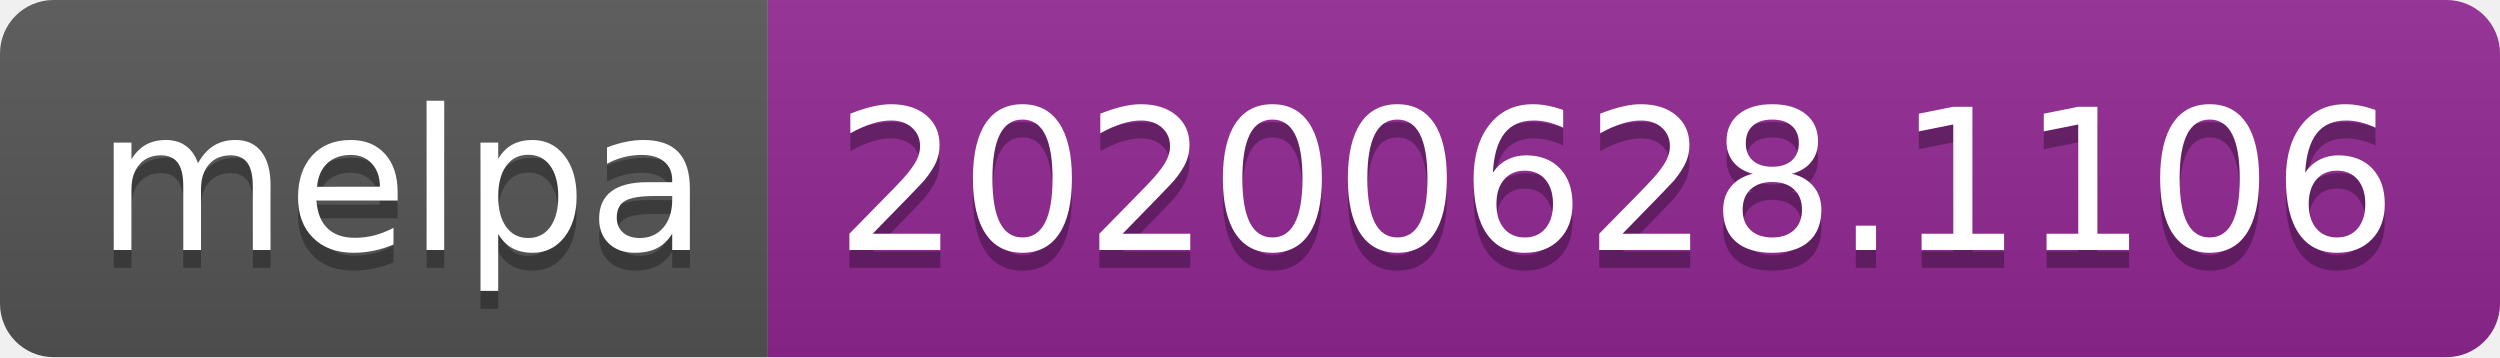
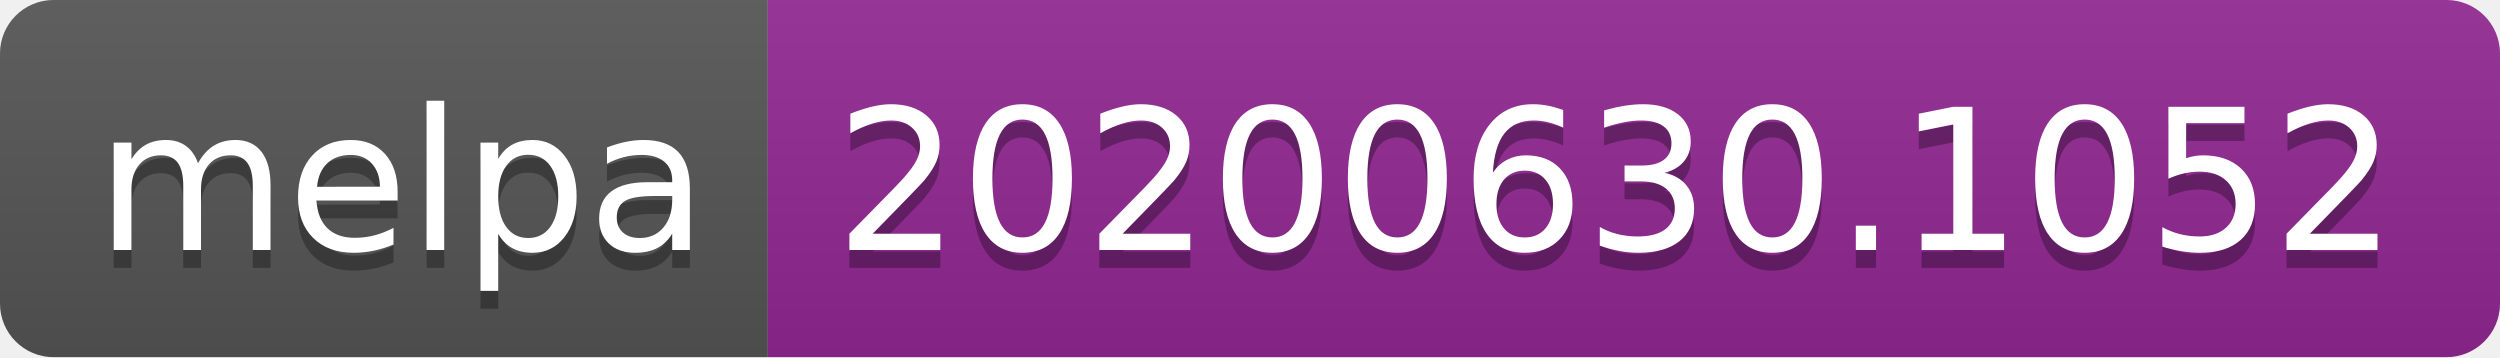
<svg xmlns="http://www.w3.org/2000/svg" width="140" height="20">
  <linearGradient id="s" x2="0" y2="100%">
    <stop offset="0" stop-color="#bbb" stop-opacity=".1" />
    <stop offset="1" stop-opacity=".1" />
  </linearGradient>
  <clipPath id="r">
    <rect width="140" height="20" rx="3" fill="#fff" />
  </clipPath>
  <g clip-path="url(#r)">
    <rect width="43" height="20" fill="#555" />
    <rect x="43" width="97" height="20" fill="#922793" />
    <rect width="140" height="20" fill="url(#s)" />
  </g>
  <g fill="#fff" text-anchor="middle" font-family="Verdana,Geneva,DejaVu Sans,sans-serif" text-rendering="geometricPrecision" font-size="110">
    <text x="225" y="150" fill="#010101" fill-opacity=".3" transform="scale(.1)" textLength="330">melpa</text>
    <text x="225" y="140" transform="scale(.1)" textLength="330">melpa</text>
-     <text x="905" y="150" fill="#010101" fill-opacity=".3" transform="scale(.1)" textLength="870">20200628.1106</text>
-     <text x="905" y="140" transform="scale(.1)" textLength="870">20200628.1106</text>
+     <text x="905" y="150" fill="#010101" fill-opacity=".3" transform="scale(.1)" textLength="870">20200630.1052</text>
+     <text x="905" y="140" transform="scale(.1)" textLength="870">20200630.1052</text>
  </g>
</svg>
